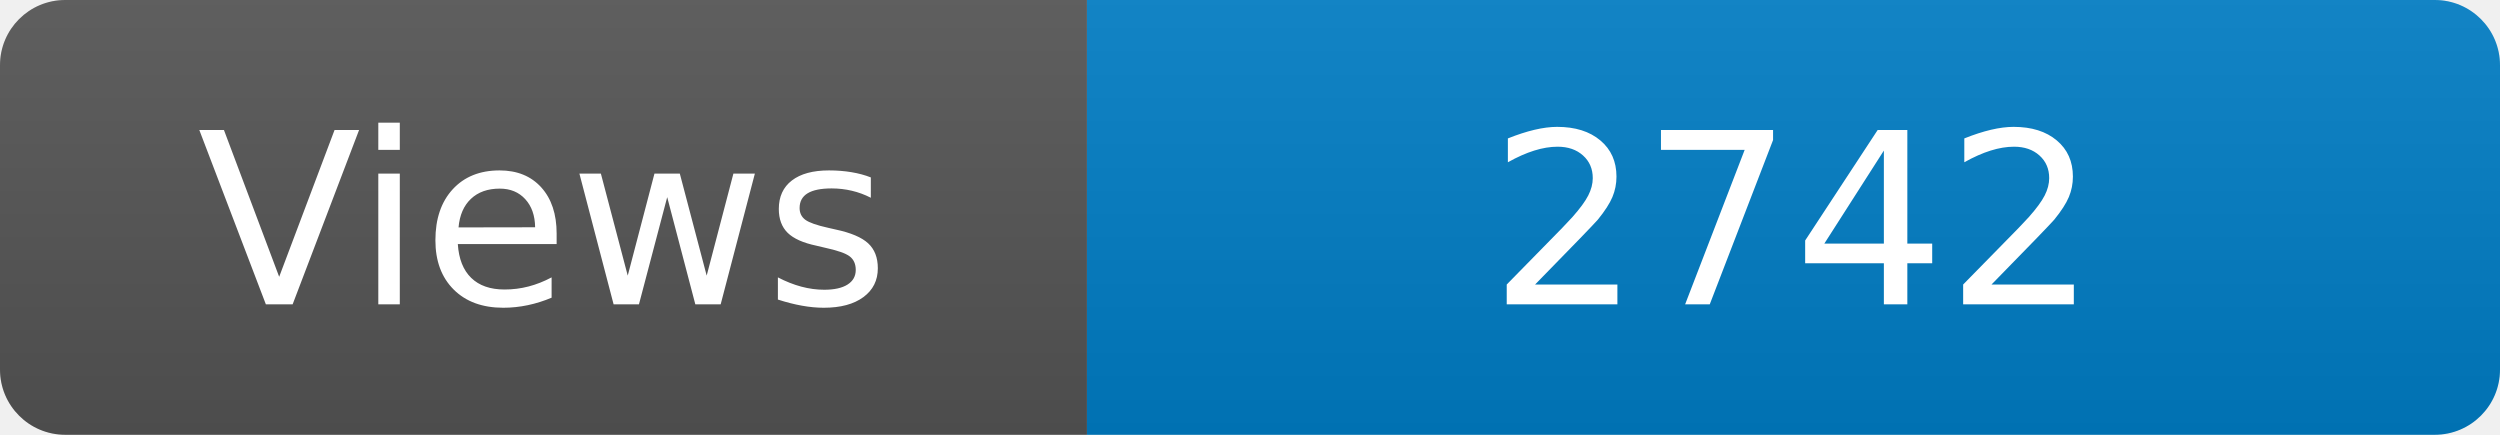
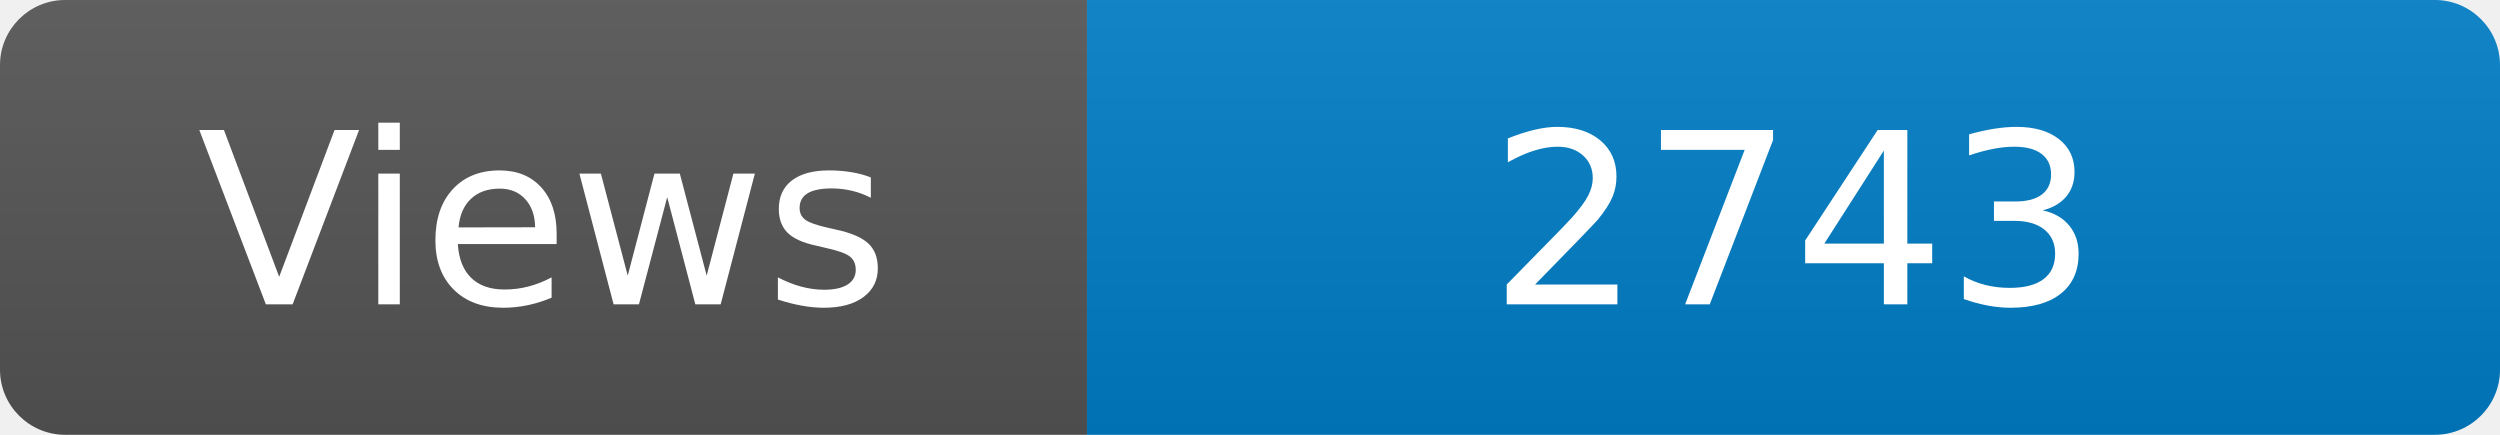
<svg xmlns="http://www.w3.org/2000/svg" width="115" height="20" role="img" aria-label="Maintained?: yes">
  <linearGradient id="s" x2="0" y2="100%">
    <stop offset="0" stop-color="#bbb" stop-opacity=".1" />
    <stop offset="1" stop-opacity=".1" />
  </linearGradient>
  <clipPath id="r">
    <rect width="115" height="20" rx="3" fill="#fff" />
  </clipPath>
  <g clip-path="url(#r)">
    <rect width="50" height="20" fill="#555" />
    <rect x="50" width="160" height="20" fill="#007ec6" />
    <rect width="115" height="20" fill="url(#s)" />
  </g>
  <g fill="#fff" text-anchor="middle" font-family="Verdana,Geneva,DejaVu Sans,sans-serif" font-size="110">
    <text x="250" y="140" transform="scale(.1)" fill="#fff">Views</text>
-     <text x="825" y="140" transform="scale(.1)" fill="#fff">2742</text>
+     <text x="825" y="140" transform="scale(.1)" fill="#fff">2743</text>
  </g>
</svg>
